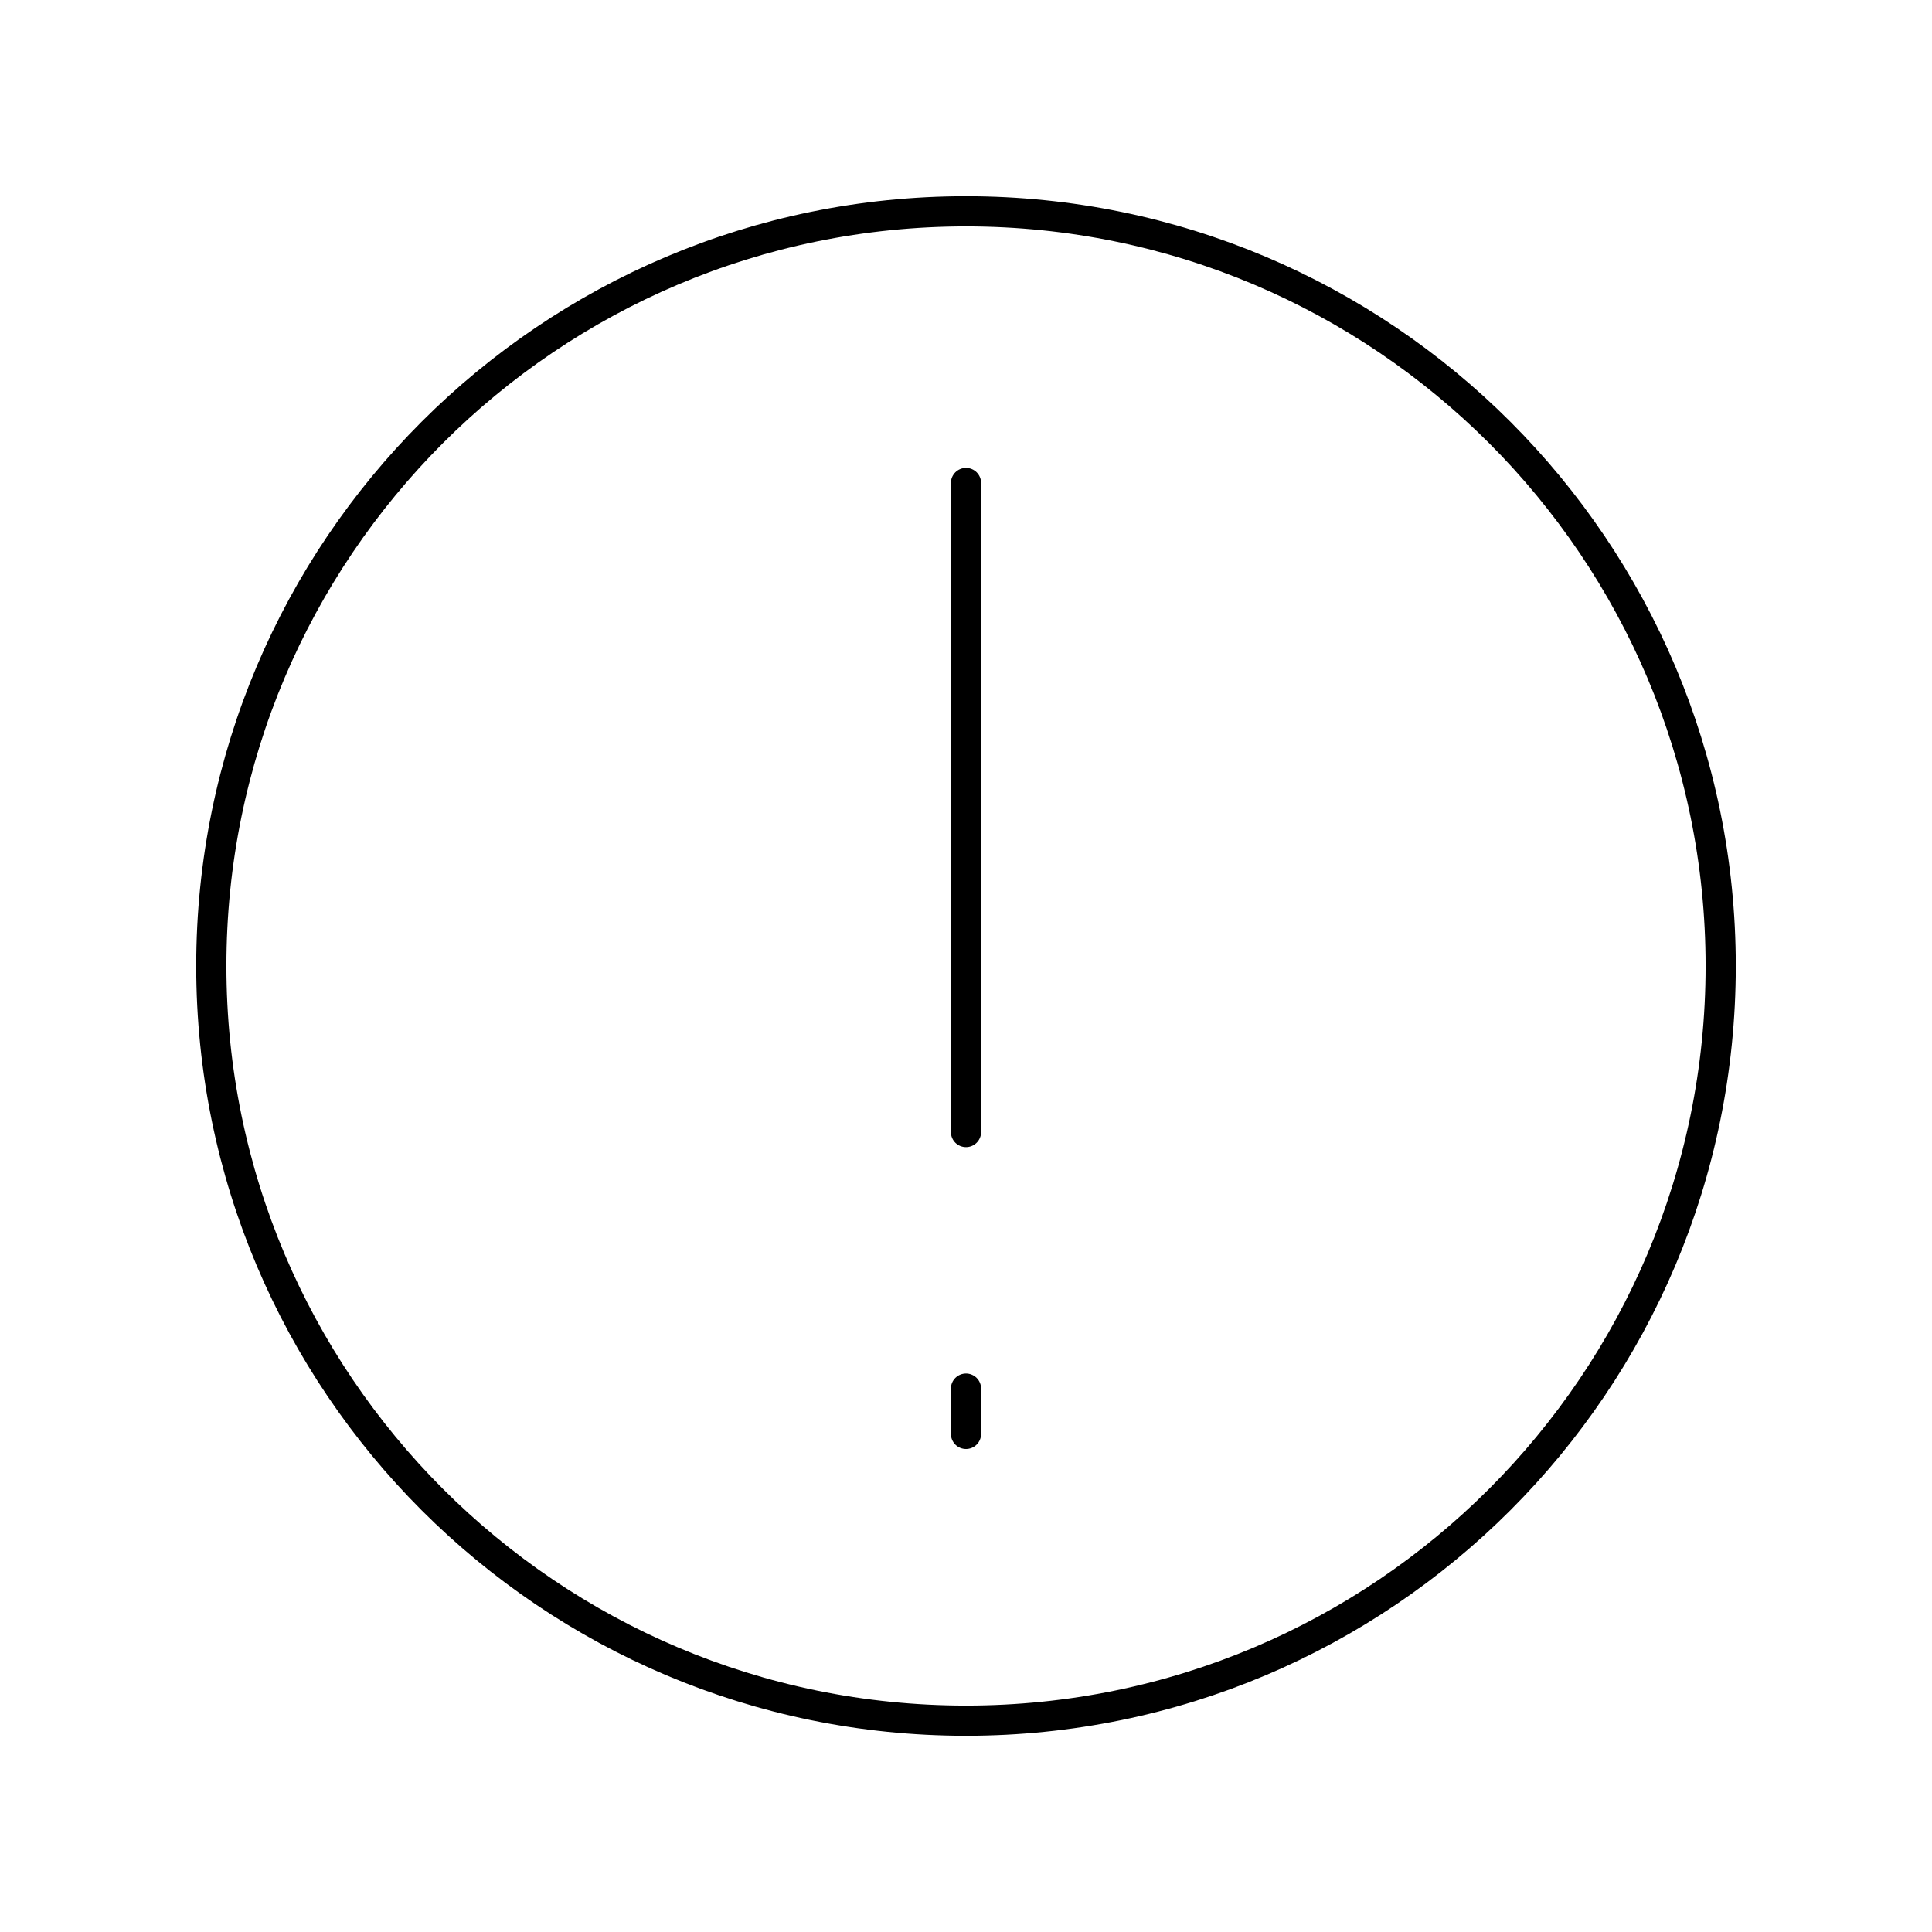
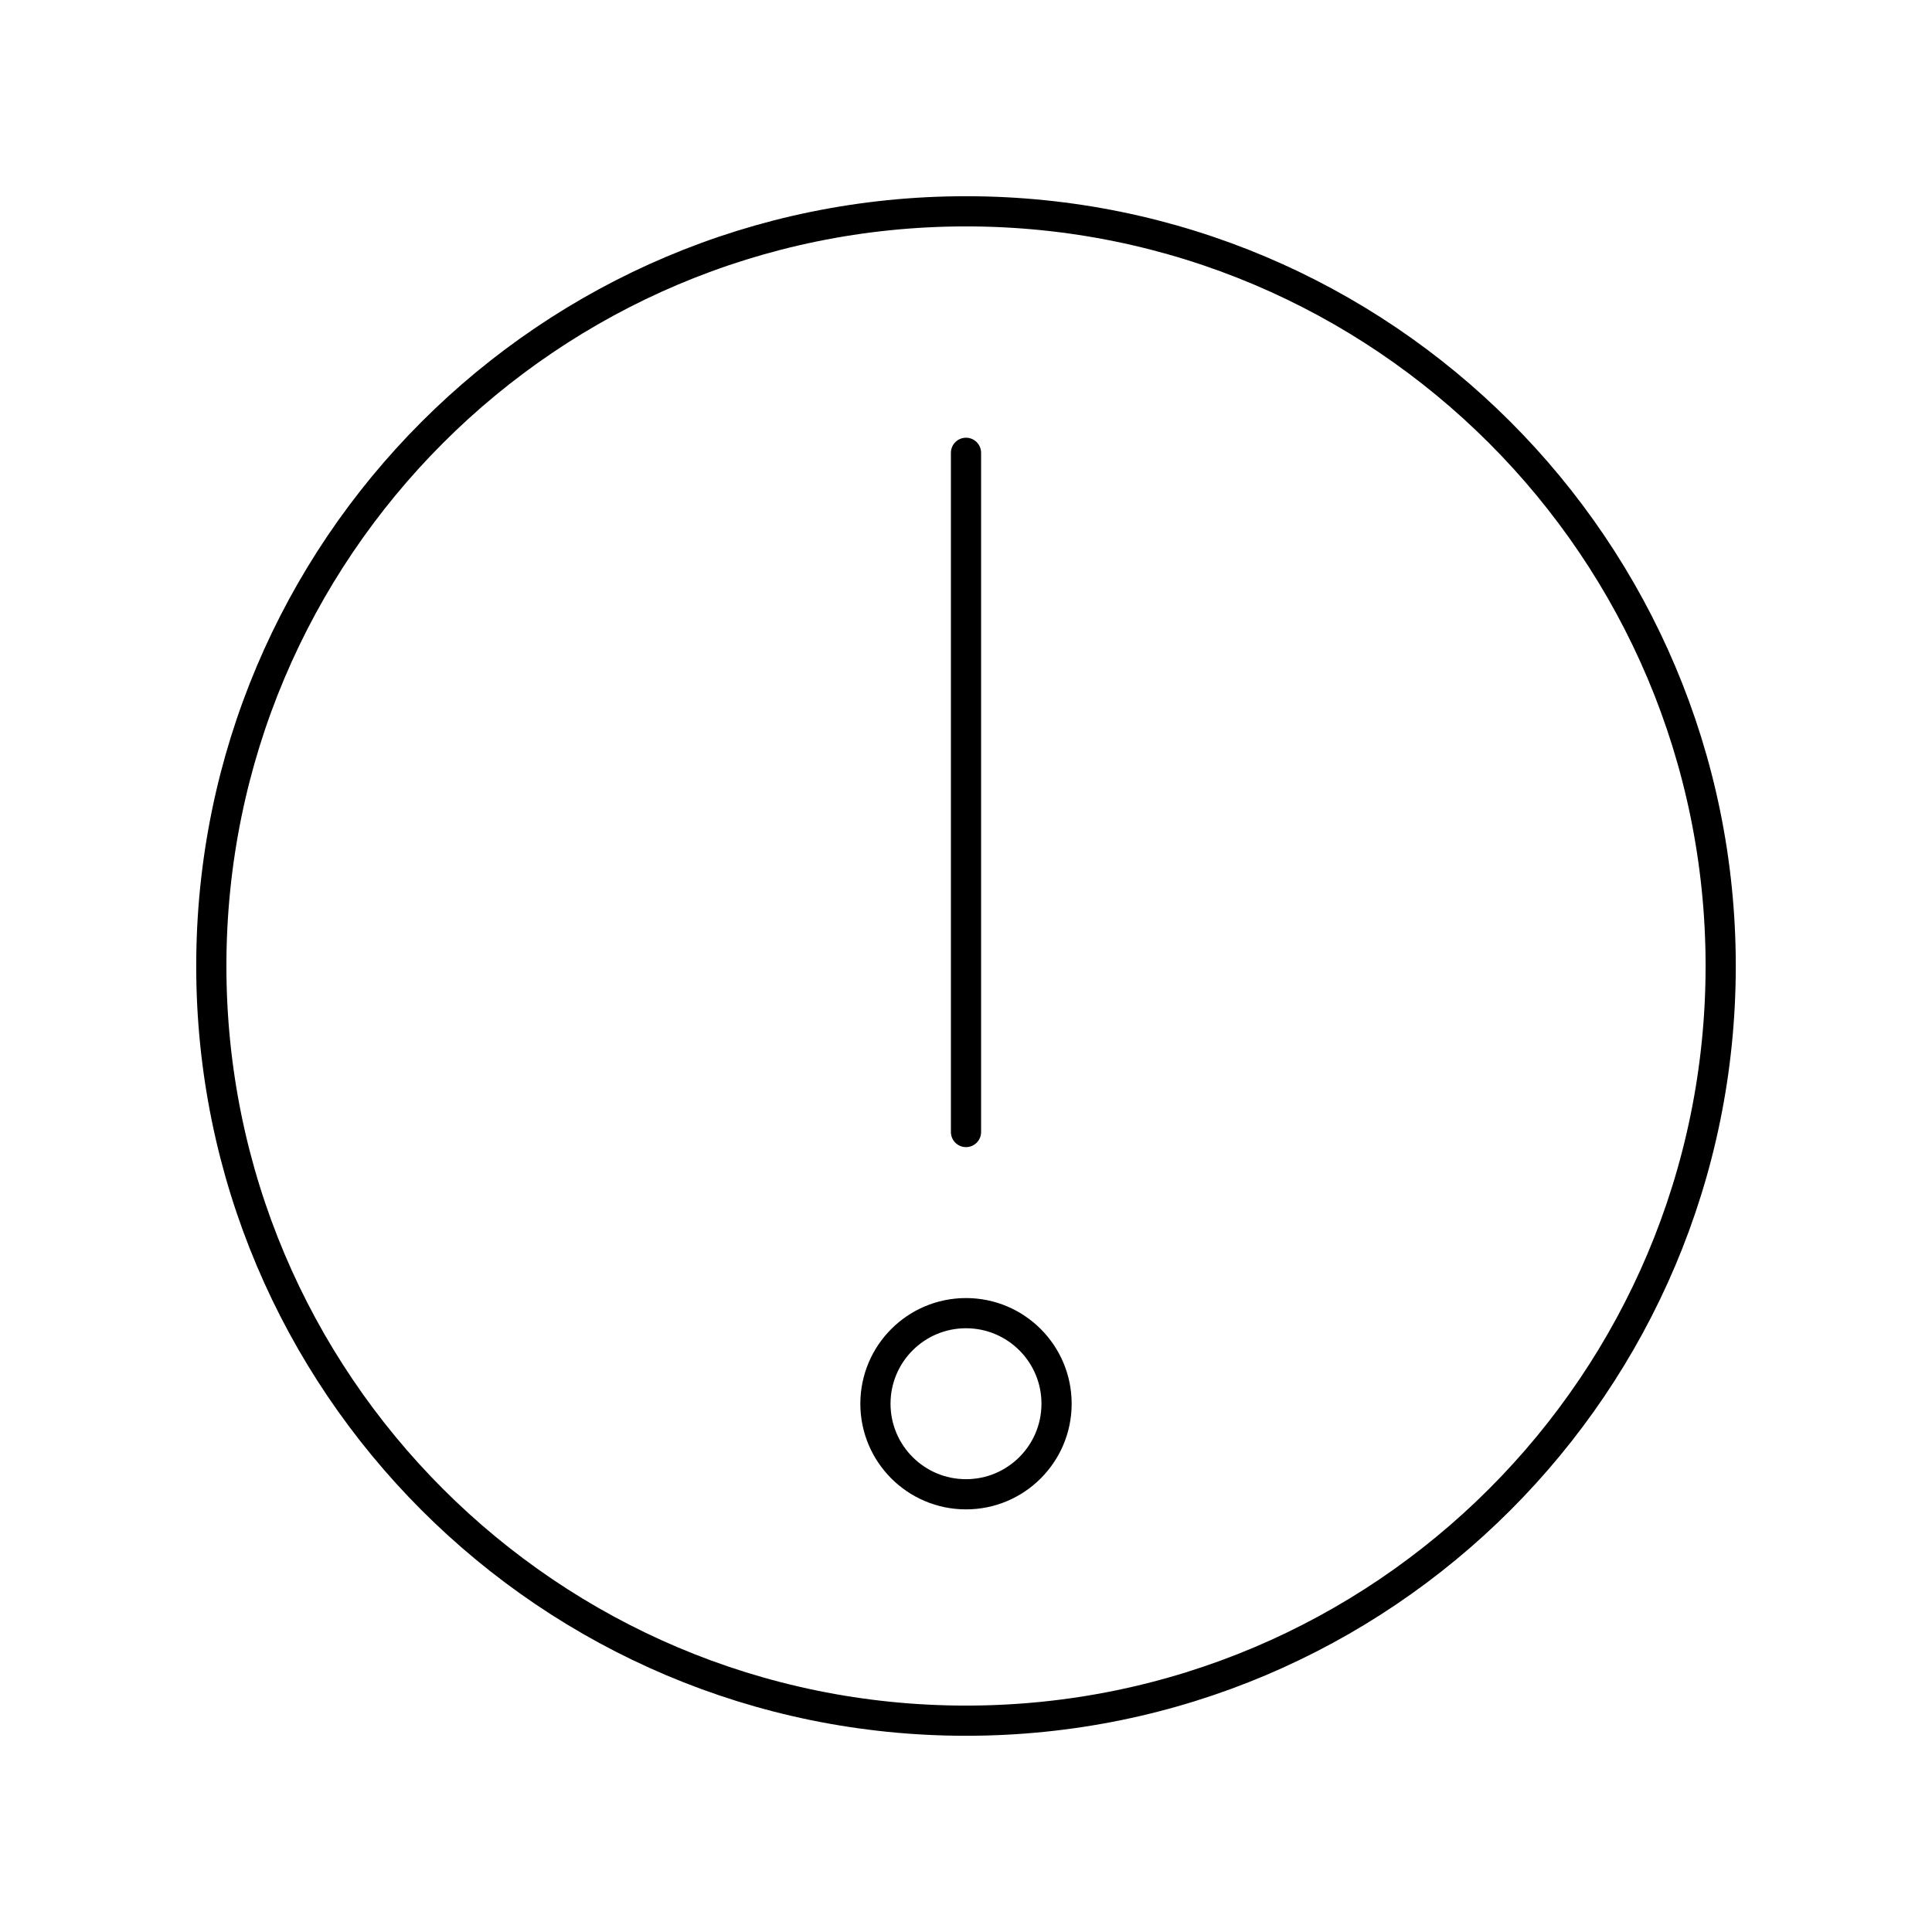
<svg xmlns="http://www.w3.org/2000/svg" viewBox="0 0 128 128" fill="none" stroke="#000" stroke-width="2" stroke-linecap="round">
-   <path d="m64 92v3m0-20v-43" />
+   <path d="M64 75V30m0 57a5 5 90 010 12 5 5 90 010-12" />
  <circle cx="64" cy="64" r="50" />
</svg>
